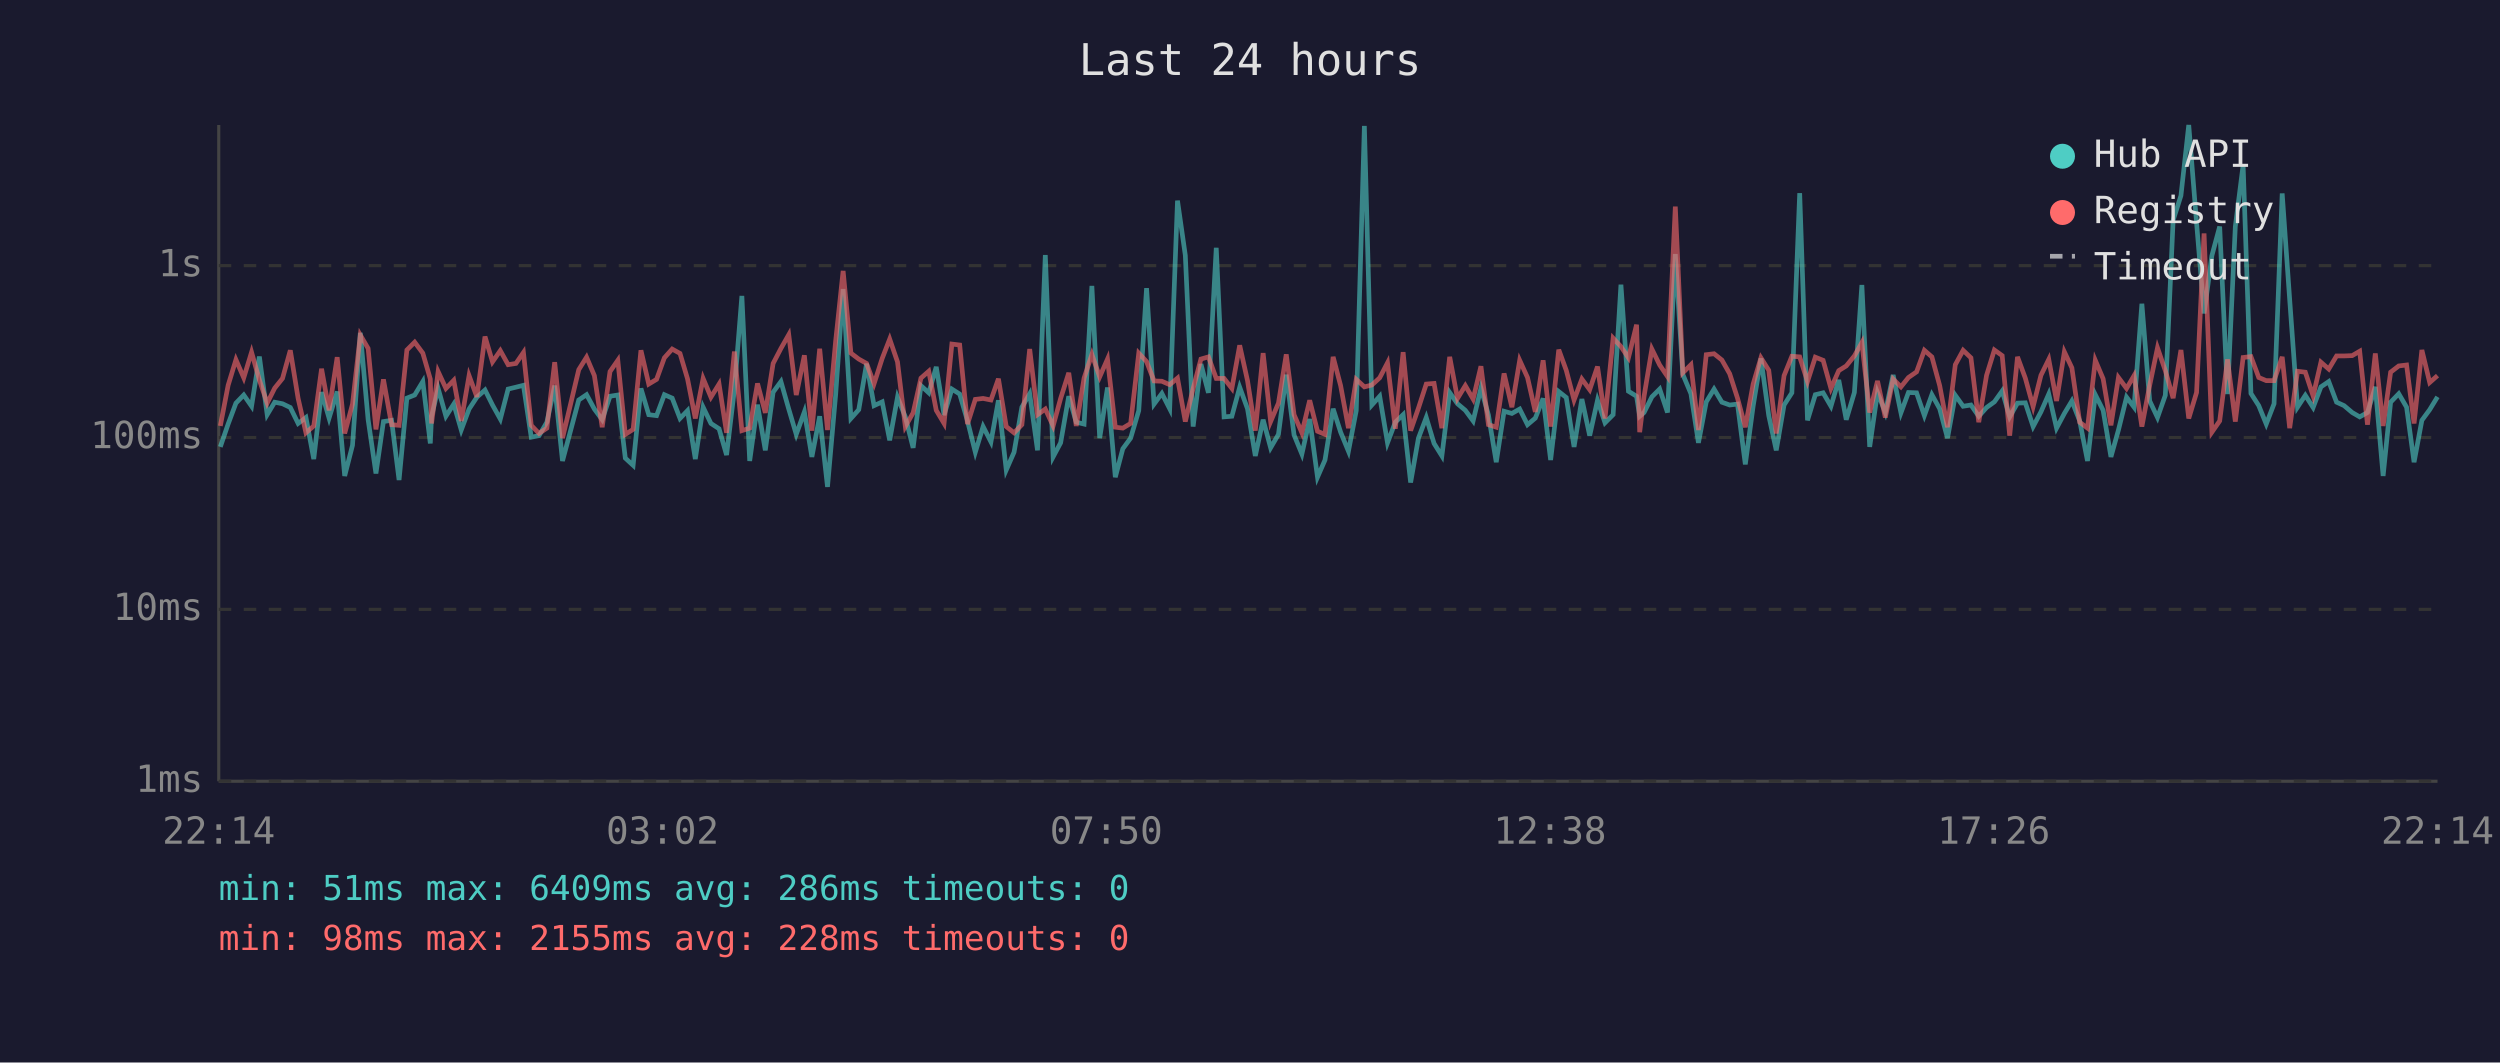
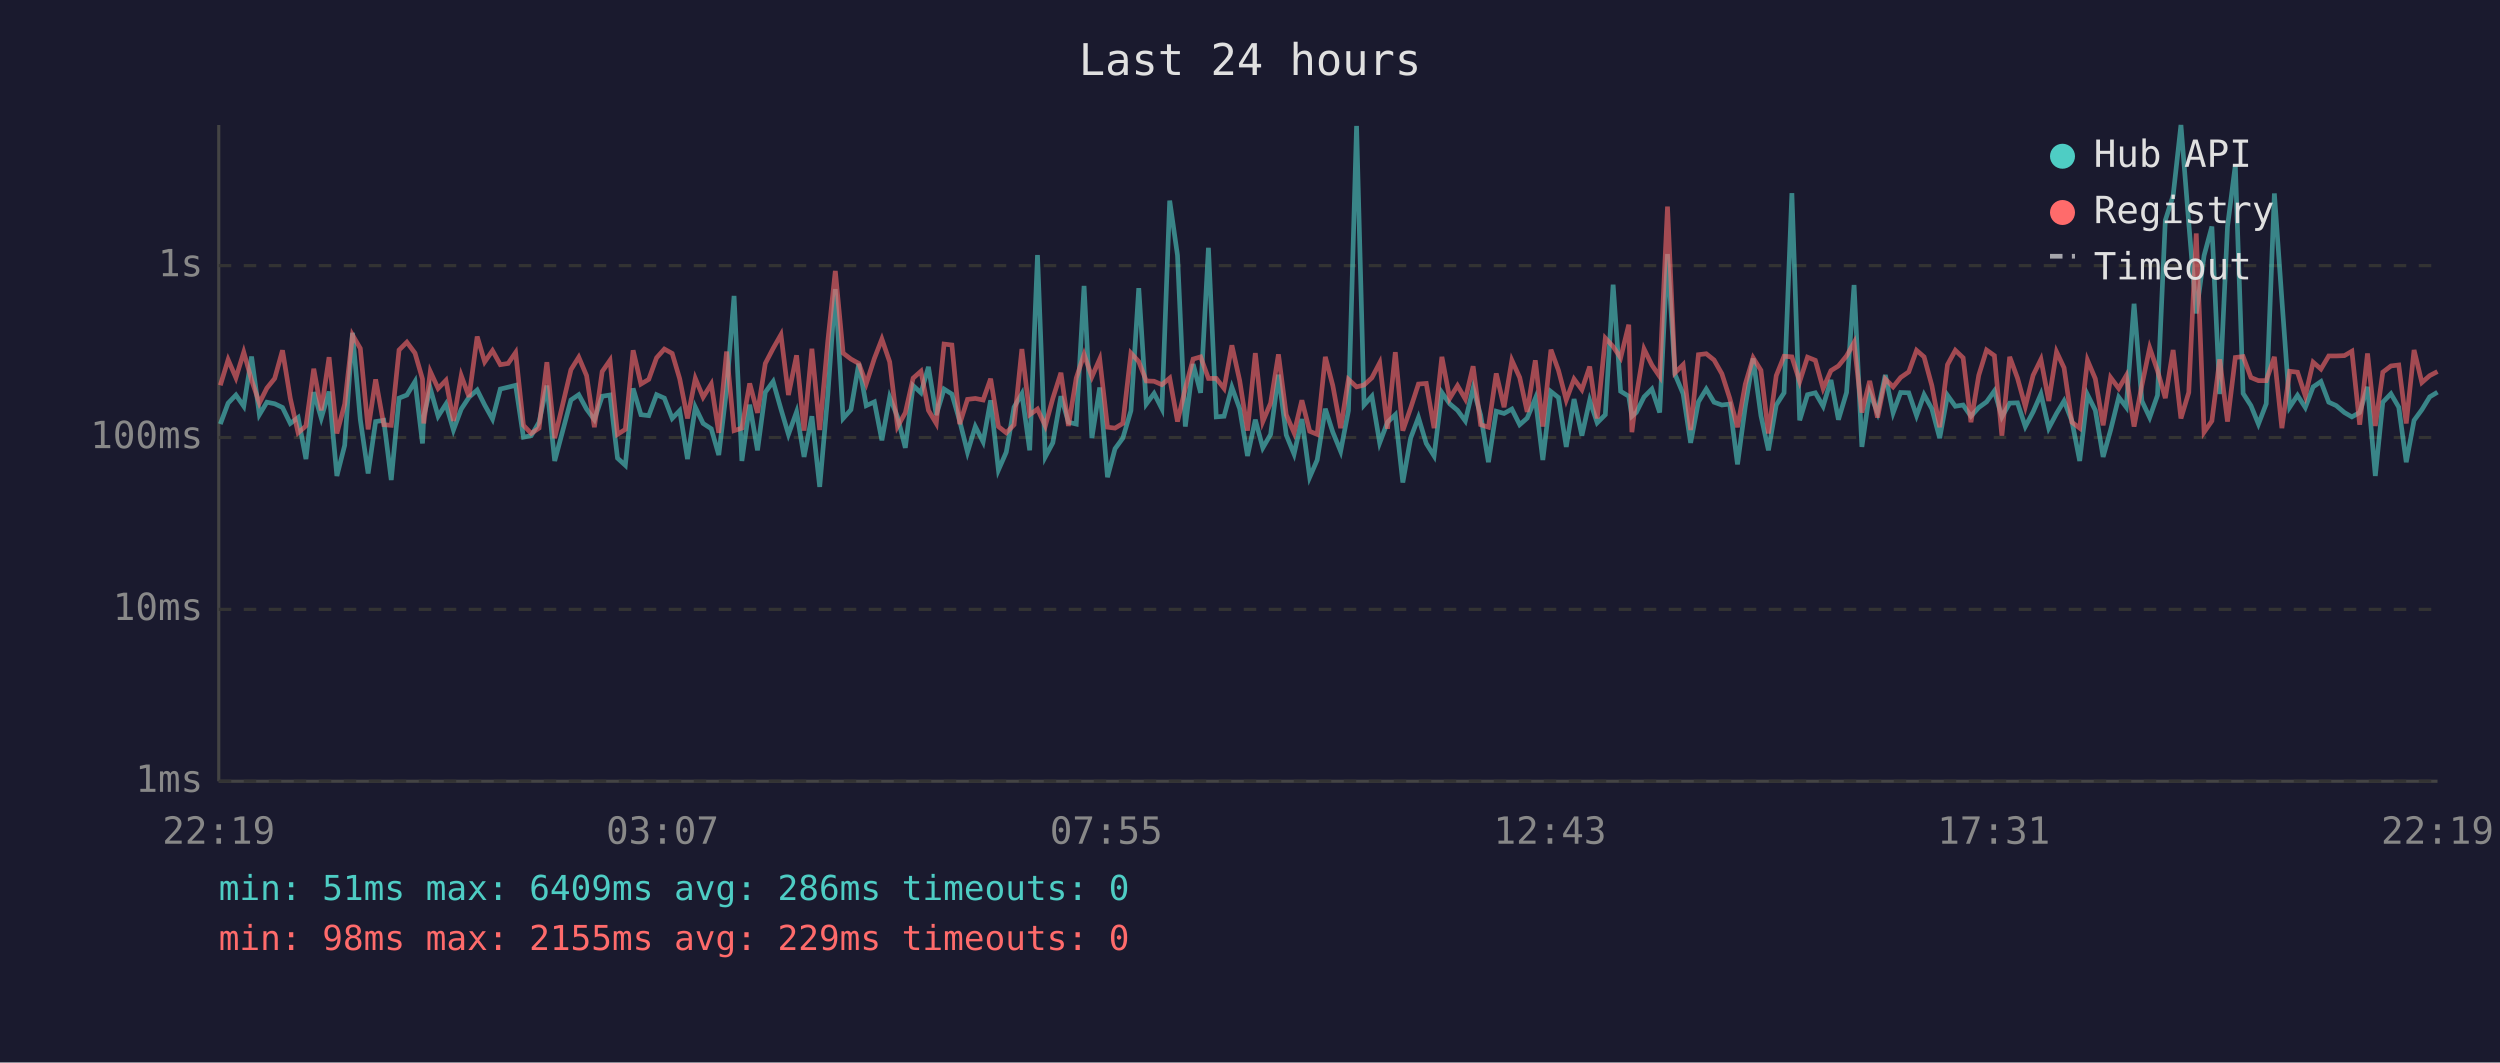
<svg xmlns="http://www.w3.org/2000/svg" viewBox="0 0 800 340" font-family="monospace" font-size="12">
  <rect width="800" height="340" fill="#1a1a2e" />
  <text x="400" y="24" fill="#e0e0e0" font-size="14" text-anchor="middle">Last 24 hours</text>
  <line x1="70" y1="40" x2="70" y2="250" stroke="#444" stroke-width="1" />
  <line x1="70" y1="250" x2="780" y2="250" stroke="#444" stroke-width="1" />
  <line x1="70" y1="250" x2="780" y2="250" stroke="#333" stroke-width="1" stroke-dasharray="4" />
  <text x="65" y="250" fill="#888" text-anchor="end" dominant-baseline="middle">1ms</text>
  <line x1="70" y1="195" x2="780" y2="195" stroke="#333" stroke-width="1" stroke-dasharray="4" />
  <text x="65" y="195" fill="#888" text-anchor="end" dominant-baseline="middle">10ms</text>
  <line x1="70" y1="140" x2="780" y2="140" stroke="#333" stroke-width="1" stroke-dasharray="4" />
  <text x="65" y="140" fill="#888" text-anchor="end" dominant-baseline="middle">100ms</text>
  <line x1="70" y1="85" x2="780" y2="85" stroke="#333" stroke-width="1" stroke-dasharray="4" />
  <text x="65" y="85" fill="#888" text-anchor="end" dominant-baseline="middle">1s</text>
-   <text x="70" y="270" fill="#888" text-anchor="middle">22:14</text>
-   <text x="212" y="270" fill="#888" text-anchor="middle">03:02</text>
-   <text x="354" y="270" fill="#888" text-anchor="middle">07:50</text>
-   <text x="496" y="270" fill="#888" text-anchor="middle">12:38</text>
-   <text x="638" y="270" fill="#888" text-anchor="middle">17:26</text>
-   <text x="780" y="270" fill="#888" text-anchor="middle">22:14</text>
-   <polyline points="70.5,143.0 73.0,135.7 75.5,129.0 78.0,126.4 80.5,130.0 83.0,114.1 85.5,132.7 87.9,128.7 90.4,129.2 92.9,130.4 95.4,135.5 97.9,133.6 100.4,146.9 102.9,125.5 105.3,133.8 107.9,125.3 110.3,152.3 112.8,142.5 115.3,106.5 117.8,134.3 120.3,151.5 122.7,134.9 125.3,134.5 127.7,153.6 130.2,127.4 132.7,126.4 135.3,122.1 137.7,141.9 138.1,133.2 140.2,124.3 142.7,133.2 145.2,129.3 147.6,137.6 150.1,130.9 152.6,127.1 155.2,124.8 157.6,129.6 160.1,134.1 162.6,124.5 165.1,123.9 167.5,123.3 170.0,139.9 172.5,139.4 175.0,135.1 177.5,123.4 180.0,147.5 185.2,128.0 187.7,126.3 190.2,130.9 192.7,134.3 195.2,126.8 197.7,126.4 200.1,146.6 202.6,148.9 205.1,124.3 207.6,132.7 210.1,133.0 212.6,126.3 215.1,127.4 217.6,133.9 220.0,131.4 222.5,146.9 225.0,130.3 227.5,135.5 230.1,137.2 232.5,145.6 235.0,124.7 237.4,94.7 239.9,147.5 242.4,129.5 244.9,144.1 247.4,125.5 249.9,122.1 252.4,130.9 254.8,139.0 257.4,131.8 259.8,146.2 262.3,133.2 264.8,155.8 267.4,126.4 269.8,92.5 272.3,133.9 274.8,131.1 277.3,116.4 279.7,129.8 282.3,128.6 284.7,140.9 287.2,127.1 289.7,133.4 292.2,143.3 294.7,123.4 297.2,125.7 299.6,117.4 302.1,132.8 304.6,124.5 307.1,126.1 309.6,134.7 312.1,144.7 314.6,136.5 317.1,141.4 319.5,128.1 322.0,150.4 324.5,144.7 327.0,130.3 329.5,126.0 332.0,144.1 334.5,81.6 337.0,146.2 339.4,141.7 342.0,126.8 344.4,135.1 346.9,135.7 349.4,91.5 351.9,140.2 354.4,124.0 356.9,152.7 359.3,143.6 361.8,140.2 364.4,131.4 366.9,92.2 369.3,129.3 371.8,125.9 374.3,130.8 376.8,64.2 379.3,81.7 381.8,136.5 384.3,116.5 386.7,125.7 389.2,79.3 391.7,133.4 394.2,133.2 396.7,123.9 399.2,130.8 401.7,145.9 404.2,134.3 406.6,143.3 409.1,139.0 411.6,119.9 414.1,139.2 416.6,145.3 419.1,134.1 421.6,152.7 424.0,147.2 426.6,130.8 429.0,138.3 431.5,144.4 434.0,131.4 436.6,40.3 439.0,129.6 441.5,126.8 444.0,141.7 446.5,135.1 449.0,132.7 451.4,154.4 453.9,140.2 456.4,133.6 458.9,141.9 461.4,145.9 463.9,125.6 466.4,129.2 468.9,131.3 471.4,134.7 473.9,124.2 476.3,132.8 478.8,147.9 481.3,131.6 483.8,132.3 486.3,130.9 488.8,135.9 491.3,133.8 493.8,127.5 496.2,147.2 498.8,125.3 501.2,127.2 503.7,143.0 506.2,127.7 508.7,139.4 511.2,128.1 513.6,135.3 516.2,132.7 518.7,91.1 521.1,125.2 523.7,126.8 524.7,133.2 526.1,132.0 528.6,127.0 531.1,124.5 533.6,132.0 536.1,81.3 538.5,119.8 541.1,126.0 543.5,141.7 546.0,128.6 548.5,124.5 551.0,128.7 553.5,129.6 556.0,129.3 558.5,148.6 561.0,130.0 563.5,114.7 566.0,133.0 568.4,144.1 570.9,129.6 573.4,125.7 575.9,61.8 578.4,134.5 580.9,126.3 583.4,125.7 585.9,130.0 588.4,121.6 590.8,134.3 593.4,125.6 595.8,91.2 598.3,143.0 600.8,125.6 603.3,132.0 605.8,120.0 608.3,132.1 610.7,125.6 613.3,125.7 615.8,133.0 618.2,126.3 620.7,130.8 623.2,140.2 625.7,126.5 628.2,130.0 630.7,129.6 633.2,133.2 635.7,130.4 638.2,128.6 640.7,125.1 643.1,133.4 645.6,129.0 648.1,128.9 650.6,136.5 653.1,131.8 655.6,126.1 658.1,137.0 660.6,132.3 663.0,128.3 665.5,134.7 668.0,147.5 670.5,126.3 673.0,131.3 675.5,146.2 677.9,137.6 680.5,127.1 682.9,130.3 685.4,97.2 687.9,128.3 690.4,133.6 692.9,126.5 695.4,70.5 697.9,62.6 700.4,40.0 702.9,71.3 705.3,100.3 707.8,81.8 710.3,72.5 712.8,126.1 715.3,72.5 717.8,52.8 720.3,125.9 722.8,129.8 725.2,135.7 727.7,129.2 730.3,61.9 732.7,95.9 735.2,130.3 737.7,126.5 740.2,130.4 742.7,123.8 745.2,122.1 747.7,128.7 750.1,129.8 752.7,132.0 755.1,133.4 757.6,132.0 760.1,123.8 762.6,152.3 765.0,128.7 767.6,126.0 770.1,130.3 772.5,147.9 775.0,134.5 777.5,131.1 780.0,127.0" fill="none" stroke="#4ecdc4" stroke-width="1.5" opacity="0.6" />
-   <polyline points="70.5,136.3 73.0,123.3 75.5,115.1 78.0,120.9 80.5,112.7 83.0,121.6 85.5,129.0 87.9,124.2 90.4,121.1 92.9,112.1 95.4,127.5 97.9,138.5 100.4,136.3 102.9,118.0 105.3,131.3 107.9,114.3 110.3,138.7 112.8,129.3 115.3,107.2 117.8,111.5 120.3,137.4 122.7,121.4 125.3,135.9 127.7,136.1 130.2,112.0 132.7,109.5 135.3,113.0 137.7,121.3 138.1,135.5 140.2,118.9 142.7,124.3 145.2,121.7 147.6,134.7 150.1,120.2 152.6,127.0 155.2,107.7 157.6,115.8 160.1,112.2 162.6,116.7 165.1,116.3 167.5,112.8 170.0,136.1 172.5,138.7 175.0,137.0 177.5,115.9 180.0,140.2 185.2,118.3 187.7,114.3 190.2,120.2 192.7,136.7 195.2,118.9 197.7,115.3 200.1,139.0 202.6,137.4 205.1,112.1 207.6,122.9 210.1,121.4 212.6,114.5 215.1,111.7 217.6,113.1 220.0,121.2 222.5,133.9 225.0,121.1 227.5,127.1 230.1,122.9 232.5,138.5 235.0,112.5 237.4,137.8 239.9,137.0 242.4,122.7 244.9,132.1 247.4,116.3 249.9,111.5 252.4,107.1 254.8,126.4 257.4,113.7 259.8,137.8 262.3,111.6 264.8,137.6 267.4,109.2 269.8,86.7 272.3,113.0 274.8,114.9 277.3,116.3 279.7,122.8 282.3,114.7 284.7,108.5 287.2,115.8 289.7,136.5 292.2,132.1 294.7,121.0 297.2,118.8 299.6,131.3 302.1,135.5 304.6,110.1 307.1,110.4 309.6,135.7 312.1,127.8 314.6,127.5 317.1,128.0 319.5,121.2 322.0,136.5 324.5,138.5 327.0,135.9 329.5,111.7 332.0,132.7 334.5,130.9 337.0,136.3 339.4,127.5 342.0,119.3 344.4,136.3 346.9,121.0 349.4,113.4 351.9,120.6 354.4,114.9 356.9,136.7 359.3,137.0 361.8,135.5 364.4,113.0 366.9,115.7 369.3,121.9 371.8,122.0 374.3,123.1 376.8,121.0 379.3,134.9 381.8,124.3 384.3,114.9 386.7,114.2 389.2,121.1 391.7,121.1 394.2,124.3 396.7,110.5 399.2,121.8 401.7,137.8 404.2,113.0 406.6,134.9 409.1,129.0 411.6,113.4 414.1,132.7 416.6,138.5 419.1,128.1 421.6,138.0 424.0,139.0 426.6,114.2 429.0,123.4 431.5,137.0 434.0,121.4 436.6,123.8 439.0,123.2 441.5,120.9 444.0,116.1 446.5,137.2 449.0,112.7 451.4,137.8 453.9,130.6 456.4,122.9 458.9,122.7 461.4,137.0 463.9,114.2 466.4,127.5 468.9,123.4 471.4,127.7 473.9,117.2 476.3,135.9 478.8,136.7 481.3,119.5 483.8,130.3 486.3,115.3 488.8,120.8 491.3,131.8 493.8,115.3 496.2,136.5 498.8,111.9 501.2,118.5 503.7,128.0 506.2,121.3 508.7,124.7 511.2,117.3 513.6,133.9 516.2,108.2 518.7,110.9 521.1,114.5 523.7,103.9 524.7,138.3 526.1,126.8 528.6,111.7 531.1,116.8 533.6,120.5 536.1,66.1 538.5,119.3 541.1,116.7 543.5,137.6 546.0,113.5 548.5,113.2 551.0,115.2 553.5,119.6 556.0,127.4 558.5,136.7 561.0,122.9 563.5,114.5 566.0,118.5 568.4,138.7 570.9,120.2 573.4,114.0 575.9,114.2 578.4,122.1 580.9,114.3 583.4,115.3 585.9,124.3 588.4,118.6 590.8,117.1 593.4,113.9 595.8,109.6 598.3,132.0 600.8,121.9 603.3,133.6 605.8,121.3 608.3,123.8 610.7,120.8 613.3,119.0 615.8,112.1 618.2,114.2 620.7,123.4 623.2,136.7 625.7,116.7 628.2,112.1 630.7,114.5 633.2,135.1 635.7,120.1 638.2,112.0 640.7,113.8 643.1,139.4 645.6,114.2 648.1,121.0 650.6,130.1 653.1,120.1 655.6,115.0 658.1,128.3 660.6,112.6 663.0,117.7 665.5,135.1 668.0,137.0 670.5,115.3 673.0,121.2 675.5,136.1 677.9,120.8 680.5,124.3 682.9,120.2 685.4,136.5 687.9,123.3 690.4,111.3 692.9,118.6 695.4,127.4 697.9,112.0 700.4,133.9 702.9,125.6 705.3,74.7 707.8,138.3 710.3,134.7 712.8,115.0 715.3,134.9 717.8,114.4 720.3,114.1 722.8,120.8 725.2,121.8 727.7,121.8 730.3,114.2 732.7,137.0 735.2,118.8 737.7,119.1 740.2,126.7 742.7,115.9 745.2,118.1 747.7,113.9 750.1,113.9 752.7,113.8 755.1,112.4 757.6,135.9 760.1,113.1 762.6,136.3 765.0,119.1 767.6,117.1 770.1,116.8 772.5,135.5 775.0,112.0 777.5,122.4 780.0,120.2" fill="none" stroke="#ff6b6b" stroke-width="1.5" opacity="0.6" />
+   <text x="70" y="270" fill="#888" text-anchor="middle">22:19</text>
+   <text x="212" y="270" fill="#888" text-anchor="middle">03:07</text>
+   <text x="354" y="270" fill="#888" text-anchor="middle">07:55</text>
+   <text x="496" y="270" fill="#888" text-anchor="middle">12:43</text>
+   <text x="638" y="270" fill="#888" text-anchor="middle">17:31</text>
+   <text x="780" y="270" fill="#888" text-anchor="middle">22:19</text>
+   <polyline points="70.5,135.7 73.0,129.0 75.5,126.4 78.0,130.0 80.5,114.1 83.0,132.7 85.4,128.7 87.9,129.2 90.4,130.4 92.9,135.5 95.4,133.6 97.9,146.9 100.4,125.5 102.8,133.8 105.3,125.3 107.8,152.3 110.3,142.5 112.8,106.5 115.3,134.3 117.8,151.5 120.2,134.9 122.8,134.5 125.2,153.6 127.7,127.4 130.2,126.4 132.8,122.1 135.2,141.9 135.6,133.2 137.7,124.3 140.2,133.2 142.7,129.3 145.1,137.6 147.6,130.9 150.1,127.1 152.7,124.8 155.1,129.6 157.6,134.1 160.1,124.5 162.6,123.9 165.0,123.3 167.5,139.9 170.0,139.4 172.5,135.1 175.0,123.4 177.5,147.5 182.7,128.0 185.2,126.3 187.7,130.9 190.2,134.3 192.7,126.8 195.2,126.4 197.6,146.6 200.1,148.9 202.6,124.3 205.1,132.7 207.6,133.0 210.1,126.3 212.6,127.4 215.1,133.9 217.5,131.4 220.0,146.9 222.5,130.3 225.0,135.5 227.6,137.2 230.0,145.6 232.5,124.7 234.9,94.7 237.4,147.5 239.9,129.5 242.4,144.1 244.9,125.5 247.4,122.1 249.9,130.9 252.3,139.0 254.9,131.8 257.3,146.2 259.8,133.2 262.3,155.8 264.9,126.4 267.3,92.5 269.8,133.9 272.3,131.1 274.8,116.4 277.2,129.8 279.8,128.6 282.2,140.9 284.7,127.1 287.2,133.4 289.7,143.3 292.2,123.4 294.7,125.7 297.1,117.4 299.6,132.8 302.1,124.5 304.6,126.1 307.1,134.7 309.6,144.7 312.1,136.5 314.6,141.4 317.0,128.1 319.5,150.4 322.0,144.7 324.5,130.3 327.0,126.0 329.5,144.1 332.0,81.6 334.5,146.2 336.9,141.7 339.5,126.8 341.9,135.1 344.4,135.7 346.9,91.5 349.4,140.2 351.9,124.0 354.4,152.7 356.8,143.6 359.3,140.2 361.9,131.4 364.4,92.2 366.8,129.3 369.3,125.9 371.8,130.8 374.3,64.2 376.8,81.7 379.3,136.5 381.8,116.5 384.2,125.7 386.7,79.3 389.2,133.4 391.7,133.2 394.2,123.9 396.7,130.8 399.2,145.9 401.7,134.3 404.1,143.3 406.6,139.0 409.1,119.9 411.6,139.2 414.1,145.3 416.6,134.1 419.1,152.7 421.5,147.2 424.1,130.8 426.5,138.3 429.0,144.4 431.5,131.4 434.1,40.3 436.5,129.6 439.0,126.8 441.5,141.7 444.0,135.1 446.5,132.7 448.9,154.4 451.4,140.2 453.9,133.6 456.4,141.9 458.9,145.9 461.4,125.6 463.9,129.2 466.4,131.3 468.9,134.7 471.4,124.2 473.8,132.8 476.3,147.9 478.8,131.6 481.3,132.3 483.8,130.9 486.3,135.9 488.7,133.8 491.3,127.5 493.7,147.2 496.3,125.3 498.7,127.2 501.2,143.0 503.7,127.7 506.2,139.4 508.7,128.1 511.1,135.3 513.7,132.7 516.2,91.1 518.6,125.2 521.2,126.8 522.2,133.2 523.6,132.0 526.1,127.0 528.6,124.5 531.1,132.0 533.6,81.3 536.0,119.8 538.6,126.0 541.0,141.7 543.5,128.6 546.0,124.5 548.5,128.7 551.0,129.6 553.5,129.3 556.0,148.6 558.5,130.0 561.0,114.7 563.5,133.0 565.9,144.1 568.4,129.6 570.9,125.7 573.4,61.8 575.9,134.5 578.4,126.3 580.9,125.7 583.4,130.0 585.9,121.6 588.3,134.3 590.9,125.6 593.3,91.2 595.8,143.0 598.3,125.6 600.8,132.0 603.3,120.0 605.8,132.1 608.2,125.6 610.8,125.7 613.3,133.0 615.7,126.3 618.2,130.8 620.7,140.2 623.2,126.5 625.7,130.0 628.2,129.6 630.7,133.2 633.2,130.4 635.7,128.6 638.2,125.1 640.6,133.4 643.1,129.0 645.6,128.9 648.1,136.5 650.6,131.8 653.1,126.1 655.6,137.0 658.1,132.3 660.5,128.3 663.0,134.7 665.5,147.5 668.0,126.3 670.5,131.3 673.0,146.2 675.4,137.6 678.0,127.1 680.4,130.3 682.9,97.2 685.4,128.3 687.9,133.6 690.4,126.5 692.9,70.5 695.4,62.6 697.9,40.0 700.4,71.3 702.8,100.3 705.3,81.8 707.8,72.5 710.3,126.1 712.8,72.5 715.3,52.8 717.8,125.9 720.3,129.8 722.7,135.7 725.2,129.2 727.8,61.9 730.2,95.9 732.7,130.3 735.2,126.5 737.7,130.4 740.2,123.8 742.7,122.1 745.2,128.7 747.6,129.8 750.2,132.0 752.6,133.4 755.1,132.0 757.6,123.8 760.1,152.3 762.5,128.7 765.1,126.0 767.6,130.3 770.0,147.9 772.5,134.5 775.0,131.1 777.5,127.0 780.0,125.5" fill="none" stroke="#4ecdc4" stroke-width="1.5" opacity="0.6" />
+   <polyline points="70.5,123.3 73.0,115.1 75.5,120.9 78.0,112.7 80.5,121.6 83.0,129.0 85.4,124.2 87.9,121.1 90.4,112.1 92.9,127.5 95.4,138.5 97.9,136.3 100.4,118.0 102.8,131.3 105.3,114.3 107.8,138.7 110.3,129.3 112.8,107.2 115.3,111.5 117.8,137.4 120.2,121.4 122.8,135.9 125.2,136.1 127.7,112.0 130.2,109.5 132.8,113.0 135.2,121.3 135.6,135.5 137.7,118.9 140.2,124.3 142.7,121.7 145.1,134.7 147.6,120.2 150.1,127.0 152.7,107.7 155.1,115.8 157.6,112.2 160.1,116.7 162.6,116.3 165.0,112.8 167.5,136.1 170.0,138.7 172.5,137.0 175.0,115.9 177.5,140.2 182.7,118.3 185.2,114.3 187.7,120.2 190.2,136.7 192.7,118.9 195.2,115.3 197.6,139.0 200.1,137.4 202.6,112.1 205.1,122.9 207.6,121.4 210.1,114.5 212.6,111.7 215.1,113.1 217.5,121.2 220.0,133.9 222.5,121.1 225.0,127.1 227.6,122.9 230.0,138.5 232.5,112.5 234.9,137.8 237.4,137.0 239.9,122.7 242.4,132.1 244.9,116.3 247.4,111.5 249.9,107.1 252.3,126.4 254.9,113.7 257.3,137.8 259.8,111.6 262.3,137.6 264.9,109.2 267.3,86.7 269.8,113.0 272.3,114.9 274.8,116.3 277.2,122.8 279.8,114.7 282.2,108.5 284.7,115.8 287.2,136.5 289.7,132.1 292.2,121.0 294.7,118.8 297.1,131.3 299.6,135.5 302.1,110.1 304.6,110.4 307.1,135.7 309.6,127.8 312.1,127.5 314.6,128.0 317.0,121.2 319.5,136.5 322.0,138.5 324.5,135.9 327.0,111.7 329.5,132.7 332.0,130.9 334.5,136.3 336.9,127.5 339.5,119.3 341.9,136.3 344.4,121.0 346.9,113.4 349.4,120.6 351.9,114.9 354.4,136.7 356.8,137.0 359.3,135.5 361.9,113.0 364.4,115.7 366.8,121.9 369.3,122.0 371.8,123.1 374.3,121.0 376.8,134.9 379.3,124.3 381.8,114.9 384.2,114.2 386.7,121.1 389.2,121.1 391.7,124.3 394.2,110.5 396.7,121.8 399.2,137.8 401.7,113.0 404.1,134.9 406.6,129.0 409.1,113.4 411.6,132.7 414.1,138.5 416.6,128.1 419.1,138.0 421.5,139.0 424.1,114.2 426.5,123.4 429.0,137.0 431.5,121.4 434.1,123.8 436.5,123.2 439.0,120.9 441.5,116.1 444.0,137.2 446.5,112.7 448.9,137.8 451.4,130.6 453.9,122.9 456.4,122.7 458.9,137.0 461.4,114.2 463.9,127.5 466.4,123.4 468.9,127.7 471.4,117.2 473.8,135.9 476.3,136.7 478.8,119.5 481.3,130.3 483.8,115.3 486.3,120.8 488.7,131.8 491.3,115.3 493.7,136.5 496.3,111.9 498.7,118.5 501.2,128.0 503.7,121.3 506.2,124.7 508.7,117.3 511.1,133.9 513.7,108.2 516.2,110.9 518.6,114.5 521.2,103.9 522.2,138.3 523.6,126.8 526.1,111.7 528.6,116.8 531.1,120.5 533.6,66.1 536.0,119.3 538.6,116.7 541.0,137.6 543.5,113.5 546.0,113.2 548.5,115.2 551.0,119.6 553.5,127.4 556.0,136.7 558.5,122.9 561.0,114.5 563.5,118.5 565.9,138.7 568.4,120.2 570.9,114.0 573.4,114.2 575.9,122.1 578.4,114.3 580.9,115.3 583.4,124.3 585.9,118.6 588.3,117.1 590.9,113.9 593.3,109.6 595.8,132.0 598.3,121.9 600.8,133.6 603.3,121.3 605.8,123.8 608.2,120.8 610.8,119.0 613.3,112.1 615.7,114.2 618.2,123.4 620.7,136.7 623.2,116.7 625.7,112.1 628.2,114.5 630.7,135.1 633.2,120.1 635.7,112.0 638.2,113.8 640.6,139.4 643.1,114.2 645.6,121.0 648.1,130.1 650.6,120.1 653.1,115.0 655.6,128.3 658.1,112.6 660.5,117.7 663.0,135.1 665.5,137.0 668.0,115.3 670.5,121.2 673.0,136.1 675.4,120.8 678.0,124.3 680.4,120.2 682.9,136.5 685.4,123.3 687.9,111.3 690.4,118.6 692.9,127.4 695.4,112.0 697.9,133.9 700.4,125.6 702.8,74.7 705.3,138.3 707.8,134.7 710.3,115.0 712.8,134.9 715.3,114.4 717.8,114.1 720.3,120.8 722.7,121.8 725.2,121.8 727.8,114.2 730.2,137.0 732.7,118.8 735.2,119.1 737.7,126.7 740.2,115.9 742.7,118.1 745.2,113.9 747.6,113.9 750.2,113.8 752.6,112.4 755.1,135.9 757.6,113.1 760.1,136.3 762.5,119.1 765.1,117.1 767.6,116.8 770.0,135.5 772.5,112.0 775.0,122.4 777.5,120.2 780.0,118.9" fill="none" stroke="#ff6b6b" stroke-width="1.5" opacity="0.6" />
  <circle cx="660" cy="50" r="4" fill="#4ecdc4" />
  <text x="670" y="50" fill="#e0e0e0" dominant-baseline="middle">Hub API</text>
  <circle cx="660" cy="68" r="4" fill="#ff6b6b" />
  <text x="670" y="68" fill="#e0e0e0" dominant-baseline="middle">Registry</text>
  <line x1="656" y1="82" x2="664" y2="82" stroke="#e0e0e0" stroke-width="1.5" stroke-dasharray="4,3" opacity="0.7" />
  <text x="670" y="86" fill="#e0e0e0" dominant-baseline="middle">Timeout</text>
  <text x="70" y="288" fill="#4ecdc4" font-size="11">min: 51ms  max: 6409ms  avg: 286ms  timeouts: 0</text>
-   <text x="70" y="304" fill="#ff6b6b" font-size="11">min: 98ms  max: 2155ms  avg: 228ms  timeouts: 0</text>
+   <text x="70" y="304" fill="#ff6b6b" font-size="11">min: 98ms  max: 2155ms  avg: 229ms  timeouts: 0</text>
</svg>
